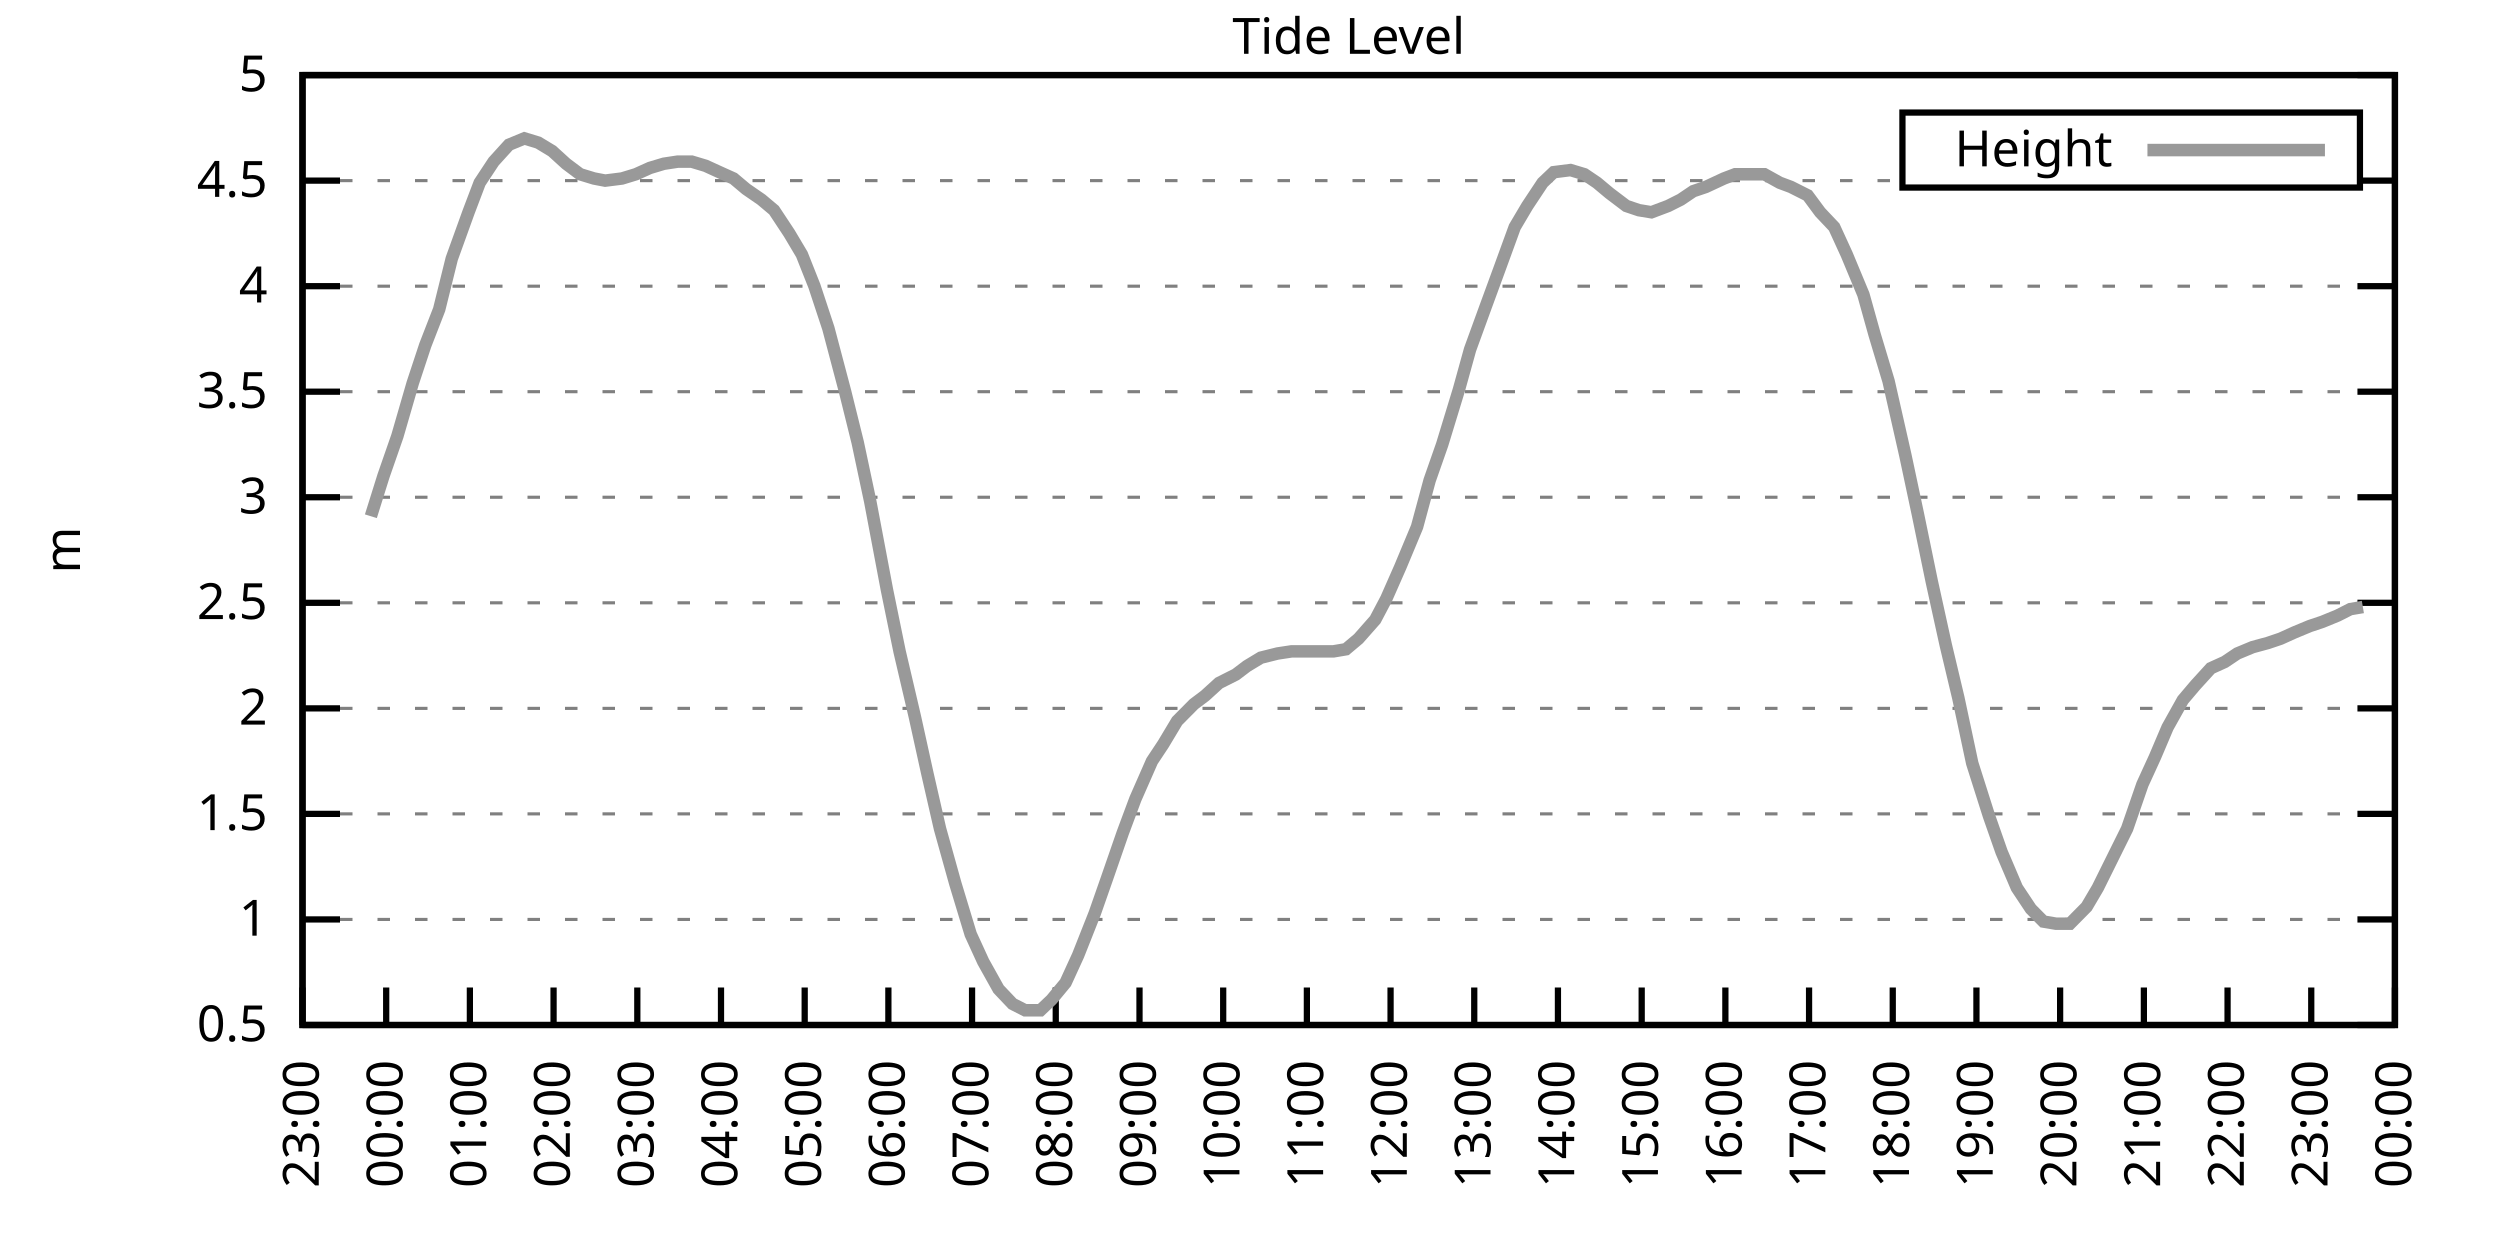
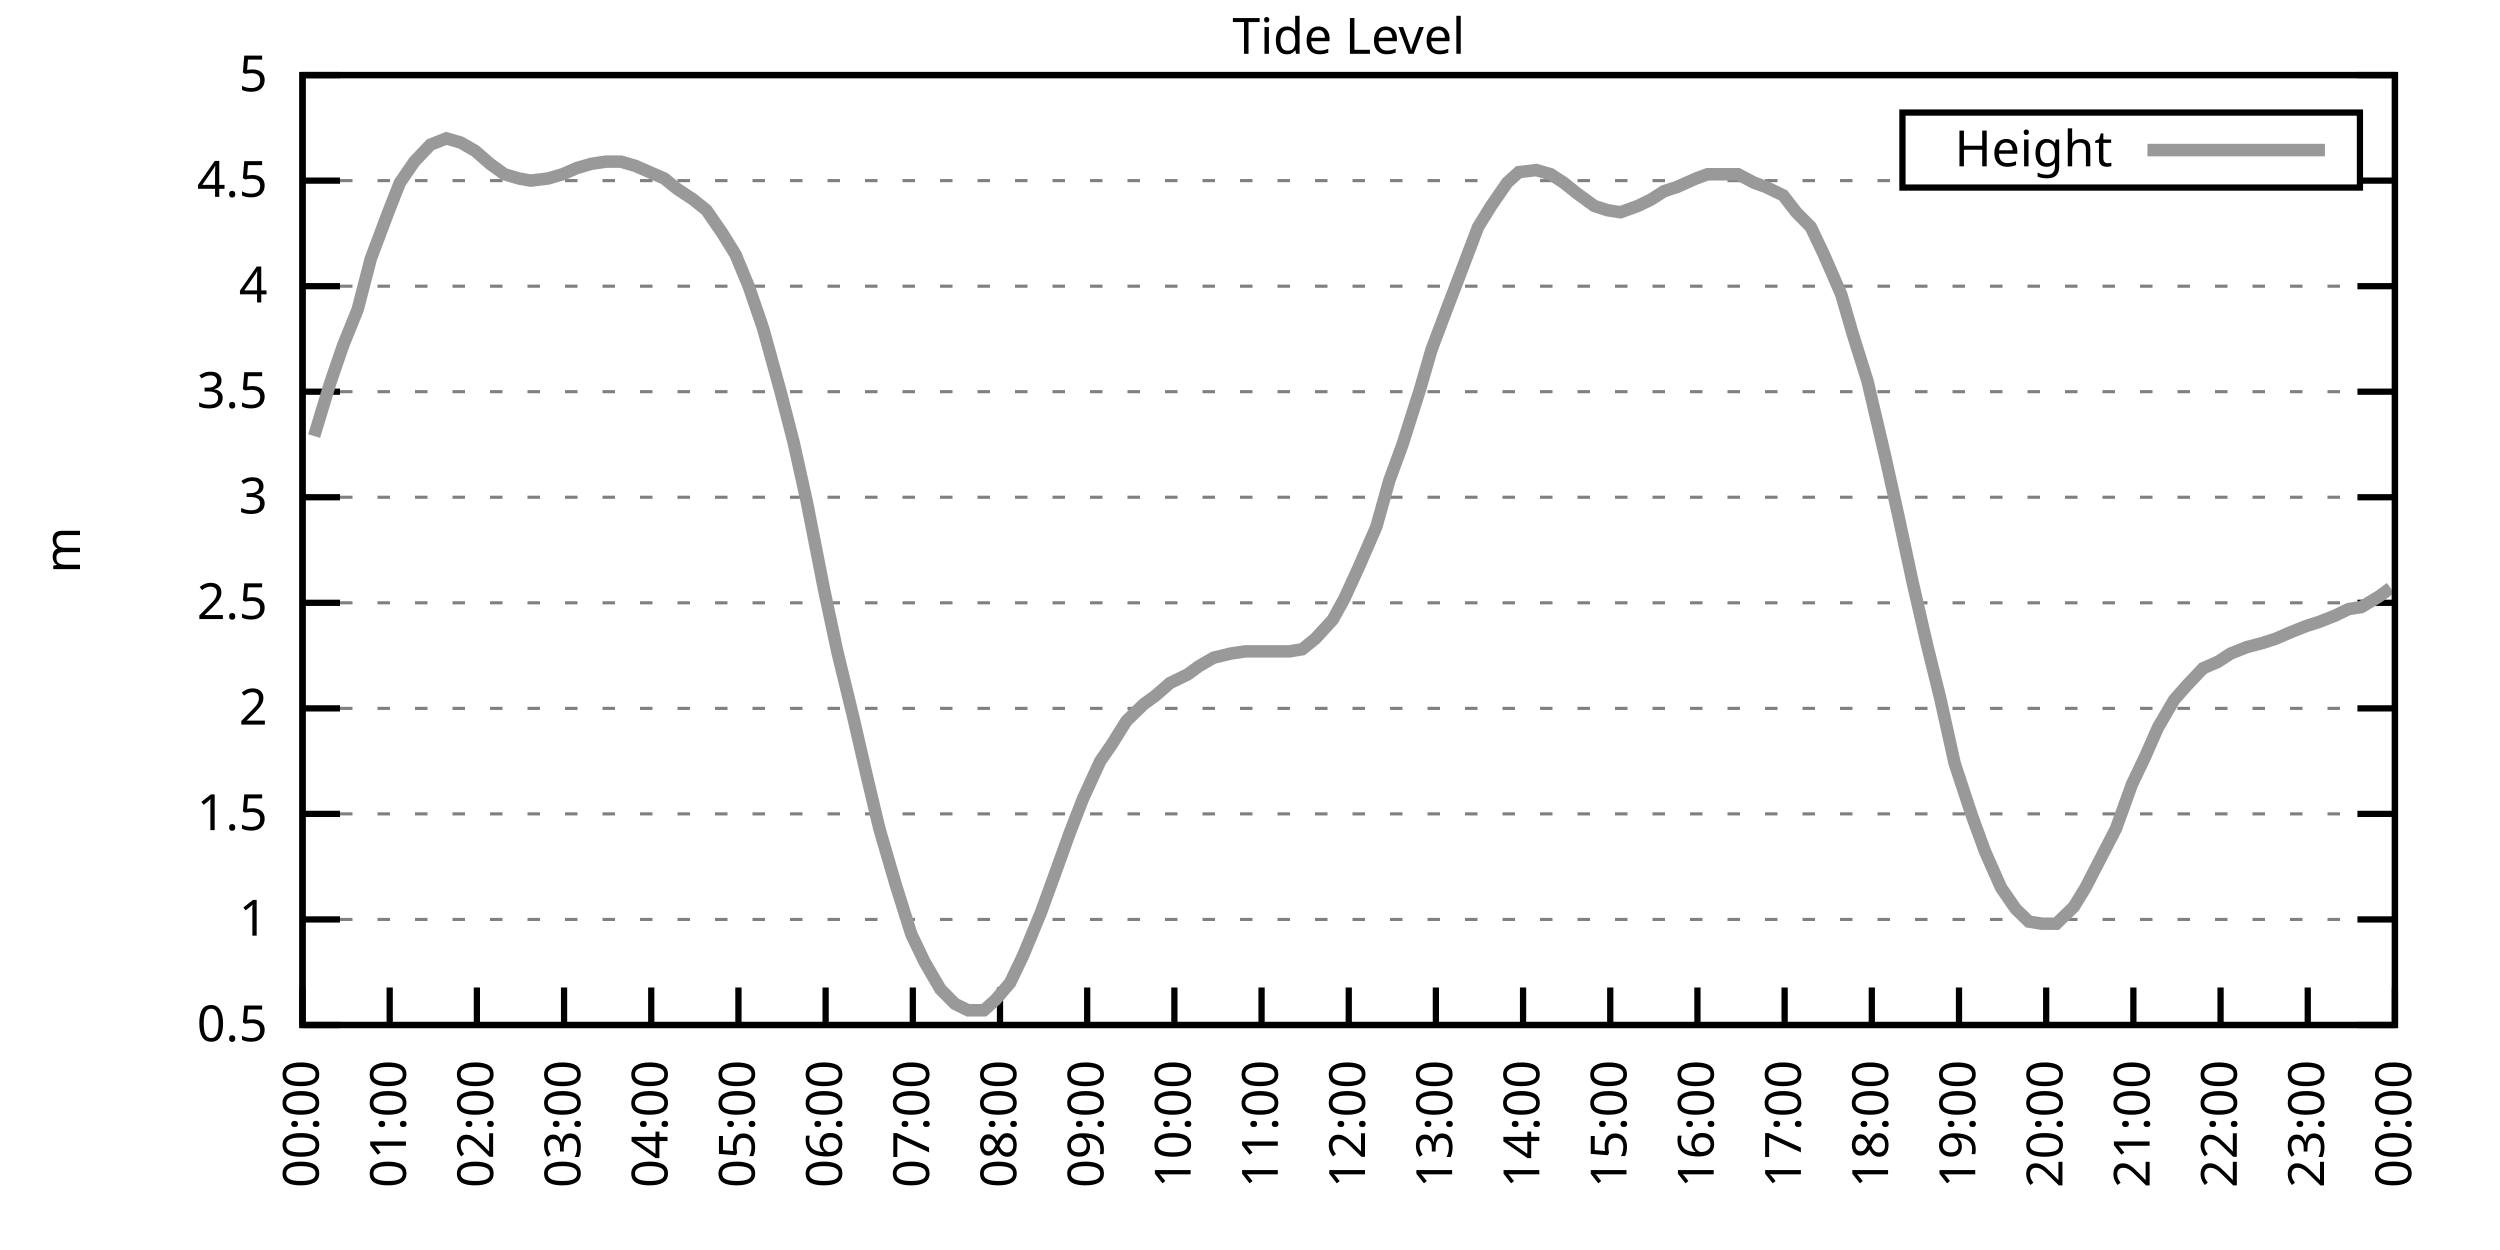
<svg xmlns="http://www.w3.org/2000/svg" xmlns:xlink="http://www.w3.org/1999/xlink" width="400" height="200" viewBox="0 0 400 200">
  <g id="gnuplot_canvas">
    <rect x="0" y="0" width="400" height="200" fill="none" />
    <defs>
      <circle id="gpDot" r="0.5" stroke-width="0.5" stroke="currentColor" />
      <path id="gpPt0" stroke-width="0.333" stroke="currentColor" d="M-1,0 h2 M0,-1 v2" />
      <path id="gpPt1" stroke-width="0.333" stroke="currentColor" d="M-1,-1 L1,1 M1,-1 L-1,1" />
      <path id="gpPt2" stroke-width="0.333" stroke="currentColor" d="M-1,0 L1,0 M0,-1 L0,1 M-1,-1 L1,1 M-1,1 L1,-1" />
      <rect id="gpPt3" stroke-width="0.333" stroke="currentColor" x="-1" y="-1" width="2" height="2" />
      <rect id="gpPt4" stroke-width="0.333" stroke="currentColor" fill="currentColor" x="-1" y="-1" width="2" height="2" />
      <circle id="gpPt5" stroke-width="0.333" stroke="currentColor" cx="0" cy="0" r="1" />
      <use xlink:href="#gpPt5" id="gpPt6" fill="currentColor" stroke="none" />
      <path id="gpPt7" stroke-width="0.333" stroke="currentColor" d="M0,-1.33 L-1.33,0.67 L1.33,0.67 z" />
      <use xlink:href="#gpPt7" id="gpPt8" fill="currentColor" stroke="none" />
      <use xlink:href="#gpPt7" id="gpPt9" stroke="currentColor" transform="rotate(180)" />
      <use xlink:href="#gpPt9" id="gpPt10" fill="currentColor" stroke="none" />
      <use xlink:href="#gpPt3" id="gpPt11" stroke="currentColor" transform="rotate(45)" />
      <use xlink:href="#gpPt11" id="gpPt12" fill="currentColor" stroke="none" />
      <path id="gpPt13" stroke-width="0.333" stroke="currentColor" d="M0,1.330 L1.265,0.411 L0.782,-1.067 L-0.782,-1.076 L-1.265,0.411 z" />
      <use xlink:href="#gpPt13" id="gpPt14" fill="currentColor" stroke="none" />
      <filter id="textbox" filterUnits="objectBoundingBox" x="0" y="0" height="1" width="1">
        <feFlood flood-color="white" flood-opacity="1" result="bgnd" />
        <feComposite in="SourceGraphic" in2="bgnd" operator="atop" />
      </filter>
      <filter id="greybox" filterUnits="objectBoundingBox" x="0" y="0" height="1" width="1">
        <feFlood flood-color="lightgrey" flood-opacity="1" result="grey" />
        <feComposite in="SourceGraphic" in2="grey" operator="atop" />
      </filter>
    </defs>
    <g fill="none" color="white" stroke="currentColor" stroke-width="1.00" stroke-linecap="butt" stroke-linejoin="miter">
</g>
    <g fill="none" color="black" stroke="currentColor" stroke-width="1.00" stroke-linecap="butt" stroke-linejoin="miter">
      <g stroke="none" shape-rendering="crispEdges">
        <polygon fill="rgb(255, 255, 255)" points="48.40,164.00 383.18,164.00 383.18,12.02 48.40,12.02 " />
      </g>
    </g>
    <g fill="none" color="black" stroke="currentColor" stroke-width="1.00" stroke-linecap="butt" stroke-linejoin="miter">
</g>
    <g fill="none" color="black" stroke="black" stroke-width="0.50" stroke-linecap="butt" stroke-linejoin="miter">
</g>
    <g fill="none" color="gray" stroke="currentColor" stroke-width="0.50" stroke-linecap="butt" stroke-linejoin="miter">
      <path stroke="gray" stroke-dasharray="2,4" class="gridline" d="M48.40,164.00 L383.19,164.00  " />
    </g>
    <g fill="none" color="gray" stroke="gray" stroke-width="1.00" stroke-linecap="butt" stroke-linejoin="miter">
</g>
    <g fill="none" color="black" stroke="currentColor" stroke-width="1.00" stroke-linecap="butt" stroke-linejoin="miter">
      <path stroke="black" d="M48.40,164.00 L54.40,164.00 M383.19,164.00 L377.19,164.00  " />
      <g transform="translate(42.80,166.60)" stroke="none" fill="black" font-family="Sans" font-size="8.00" text-anchor="end">
        <text>
          <tspan font-family="Sans"> 0.5</tspan>
        </text>
      </g>
    </g>
    <g fill="none" color="black" stroke="currentColor" stroke-width="1.00" stroke-linecap="butt" stroke-linejoin="miter">
</g>
    <g fill="none" color="black" stroke="black" stroke-width="0.50" stroke-linecap="butt" stroke-linejoin="miter">
</g>
    <g fill="none" color="gray" stroke="currentColor" stroke-width="0.50" stroke-linecap="butt" stroke-linejoin="miter">
      <path stroke="gray" stroke-dasharray="2,4" class="gridline" d="M48.40,147.11 L383.19,147.11  " />
    </g>
    <g fill="none" color="gray" stroke="gray" stroke-width="1.00" stroke-linecap="butt" stroke-linejoin="miter">
</g>
    <g fill="none" color="black" stroke="currentColor" stroke-width="1.00" stroke-linecap="butt" stroke-linejoin="miter">
      <path stroke="black" d="M48.40,147.11 L54.40,147.11 M383.19,147.11 L377.19,147.11  " />
      <g transform="translate(42.80,149.71)" stroke="none" fill="black" font-family="Sans" font-size="8.00" text-anchor="end">
        <text>
          <tspan font-family="Sans"> 1</tspan>
        </text>
      </g>
    </g>
    <g fill="none" color="black" stroke="currentColor" stroke-width="1.00" stroke-linecap="butt" stroke-linejoin="miter">
</g>
    <g fill="none" color="black" stroke="black" stroke-width="0.50" stroke-linecap="butt" stroke-linejoin="miter">
</g>
    <g fill="none" color="gray" stroke="currentColor" stroke-width="0.50" stroke-linecap="butt" stroke-linejoin="miter">
      <path stroke="gray" stroke-dasharray="2,4" class="gridline" d="M48.40,130.22 L383.19,130.22  " />
    </g>
    <g fill="none" color="gray" stroke="gray" stroke-width="1.00" stroke-linecap="butt" stroke-linejoin="miter">
</g>
    <g fill="none" color="black" stroke="currentColor" stroke-width="1.00" stroke-linecap="butt" stroke-linejoin="miter">
      <path stroke="black" d="M48.40,130.22 L54.40,130.22 M383.19,130.22 L377.19,130.22  " />
      <g transform="translate(42.80,132.82)" stroke="none" fill="black" font-family="Sans" font-size="8.00" text-anchor="end">
        <text>
          <tspan font-family="Sans"> 1.5</tspan>
        </text>
      </g>
    </g>
    <g fill="none" color="black" stroke="currentColor" stroke-width="1.00" stroke-linecap="butt" stroke-linejoin="miter">
</g>
    <g fill="none" color="black" stroke="black" stroke-width="0.50" stroke-linecap="butt" stroke-linejoin="miter">
</g>
    <g fill="none" color="gray" stroke="currentColor" stroke-width="0.50" stroke-linecap="butt" stroke-linejoin="miter">
      <path stroke="gray" stroke-dasharray="2,4" class="gridline" d="M48.40,113.34 L383.19,113.34  " />
    </g>
    <g fill="none" color="gray" stroke="gray" stroke-width="1.00" stroke-linecap="butt" stroke-linejoin="miter">
</g>
    <g fill="none" color="black" stroke="currentColor" stroke-width="1.00" stroke-linecap="butt" stroke-linejoin="miter">
      <path stroke="black" d="M48.40,113.34 L54.40,113.34 M383.19,113.34 L377.19,113.34  " />
      <g transform="translate(42.80,115.94)" stroke="none" fill="black" font-family="Sans" font-size="8.00" text-anchor="end">
        <text>
          <tspan font-family="Sans"> 2</tspan>
        </text>
      </g>
    </g>
    <g fill="none" color="black" stroke="currentColor" stroke-width="1.00" stroke-linecap="butt" stroke-linejoin="miter">
</g>
    <g fill="none" color="black" stroke="black" stroke-width="0.50" stroke-linecap="butt" stroke-linejoin="miter">
</g>
    <g fill="none" color="gray" stroke="currentColor" stroke-width="0.50" stroke-linecap="butt" stroke-linejoin="miter">
      <path stroke="gray" stroke-dasharray="2,4" class="gridline" d="M48.40,96.45 L383.19,96.45  " />
    </g>
    <g fill="none" color="gray" stroke="gray" stroke-width="1.00" stroke-linecap="butt" stroke-linejoin="miter">
</g>
    <g fill="none" color="black" stroke="currentColor" stroke-width="1.00" stroke-linecap="butt" stroke-linejoin="miter">
      <path stroke="black" d="M48.40,96.45 L54.40,96.45 M383.19,96.45 L377.19,96.45  " />
      <g transform="translate(42.80,99.05)" stroke="none" fill="black" font-family="Sans" font-size="8.00" text-anchor="end">
        <text>
          <tspan font-family="Sans"> 2.5</tspan>
        </text>
      </g>
    </g>
    <g fill="none" color="black" stroke="currentColor" stroke-width="1.00" stroke-linecap="butt" stroke-linejoin="miter">
</g>
    <g fill="none" color="black" stroke="black" stroke-width="0.50" stroke-linecap="butt" stroke-linejoin="miter">
</g>
    <g fill="none" color="gray" stroke="currentColor" stroke-width="0.50" stroke-linecap="butt" stroke-linejoin="miter">
      <path stroke="gray" stroke-dasharray="2,4" class="gridline" d="M48.40,79.56 L383.19,79.56  " />
    </g>
    <g fill="none" color="gray" stroke="gray" stroke-width="1.00" stroke-linecap="butt" stroke-linejoin="miter">
</g>
    <g fill="none" color="black" stroke="currentColor" stroke-width="1.00" stroke-linecap="butt" stroke-linejoin="miter">
      <path stroke="black" d="M48.40,79.56 L54.40,79.56 M383.19,79.56 L377.19,79.56  " />
      <g transform="translate(42.80,82.16)" stroke="none" fill="black" font-family="Sans" font-size="8.00" text-anchor="end">
        <text>
          <tspan font-family="Sans"> 3</tspan>
        </text>
      </g>
    </g>
    <g fill="none" color="black" stroke="currentColor" stroke-width="1.00" stroke-linecap="butt" stroke-linejoin="miter">
</g>
    <g fill="none" color="black" stroke="black" stroke-width="0.50" stroke-linecap="butt" stroke-linejoin="miter">
</g>
    <g fill="none" color="gray" stroke="currentColor" stroke-width="0.50" stroke-linecap="butt" stroke-linejoin="miter">
      <path stroke="gray" stroke-dasharray="2,4" class="gridline" d="M48.40,62.67 L383.19,62.67  " />
    </g>
    <g fill="none" color="gray" stroke="gray" stroke-width="1.00" stroke-linecap="butt" stroke-linejoin="miter">
</g>
    <g fill="none" color="black" stroke="currentColor" stroke-width="1.00" stroke-linecap="butt" stroke-linejoin="miter">
      <path stroke="black" d="M48.40,62.67 L54.40,62.67 M383.19,62.67 L377.19,62.67  " />
      <g transform="translate(42.80,65.27)" stroke="none" fill="black" font-family="Sans" font-size="8.00" text-anchor="end">
        <text>
          <tspan font-family="Sans"> 3.5</tspan>
        </text>
      </g>
    </g>
    <g fill="none" color="black" stroke="currentColor" stroke-width="1.00" stroke-linecap="butt" stroke-linejoin="miter">
</g>
    <g fill="none" color="black" stroke="black" stroke-width="0.50" stroke-linecap="butt" stroke-linejoin="miter">
</g>
    <g fill="none" color="gray" stroke="currentColor" stroke-width="0.50" stroke-linecap="butt" stroke-linejoin="miter">
      <path stroke="gray" stroke-dasharray="2,4" class="gridline" d="M48.40,45.79 L383.19,45.79  " />
    </g>
    <g fill="none" color="gray" stroke="gray" stroke-width="1.00" stroke-linecap="butt" stroke-linejoin="miter">
</g>
    <g fill="none" color="black" stroke="currentColor" stroke-width="1.00" stroke-linecap="butt" stroke-linejoin="miter">
      <path stroke="black" d="M48.40,45.79 L54.40,45.79 M383.19,45.79 L377.19,45.79  " />
      <g transform="translate(42.80,48.39)" stroke="none" fill="black" font-family="Sans" font-size="8.00" text-anchor="end">
        <text>
          <tspan font-family="Sans"> 4</tspan>
        </text>
      </g>
    </g>
    <g fill="none" color="black" stroke="currentColor" stroke-width="1.00" stroke-linecap="butt" stroke-linejoin="miter">
</g>
    <g fill="none" color="black" stroke="black" stroke-width="0.50" stroke-linecap="butt" stroke-linejoin="miter">
</g>
    <g fill="none" color="gray" stroke="currentColor" stroke-width="0.50" stroke-linecap="butt" stroke-linejoin="miter">
      <path stroke="gray" stroke-dasharray="2,4" class="gridline" d="M48.40,28.90 L304.39,28.90 M377.59,28.90 L383.19,28.90  " />
    </g>
    <g fill="none" color="gray" stroke="gray" stroke-width="1.00" stroke-linecap="butt" stroke-linejoin="miter">
</g>
    <g fill="none" color="black" stroke="currentColor" stroke-width="1.00" stroke-linecap="butt" stroke-linejoin="miter">
      <path stroke="black" d="M48.40,28.90 L54.40,28.90 M383.19,28.90 L377.19,28.90  " />
      <g transform="translate(42.80,31.50)" stroke="none" fill="black" font-family="Sans" font-size="8.00" text-anchor="end">
        <text>
          <tspan font-family="Sans"> 4.5</tspan>
        </text>
      </g>
    </g>
    <g fill="none" color="black" stroke="currentColor" stroke-width="1.00" stroke-linecap="butt" stroke-linejoin="miter">
</g>
    <g fill="none" color="black" stroke="black" stroke-width="0.50" stroke-linecap="butt" stroke-linejoin="miter">
</g>
    <g fill="none" color="gray" stroke="currentColor" stroke-width="0.50" stroke-linecap="butt" stroke-linejoin="miter">
      <path stroke="gray" stroke-dasharray="2,4" class="gridline" d="M48.40,12.01 L383.19,12.01  " />
    </g>
    <g fill="none" color="gray" stroke="gray" stroke-width="1.00" stroke-linecap="butt" stroke-linejoin="miter">
</g>
    <g fill="none" color="black" stroke="currentColor" stroke-width="1.00" stroke-linecap="butt" stroke-linejoin="miter">
      <path stroke="black" d="M48.40,12.01 L54.40,12.01 M383.19,12.01 L377.19,12.01  " />
      <g transform="translate(42.80,14.61)" stroke="none" fill="black" font-family="Sans" font-size="8.00" text-anchor="end">
        <text>
          <tspan font-family="Sans"> 5</tspan>
        </text>
      </g>
    </g>
    <g fill="none" color="black" stroke="currentColor" stroke-width="1.00" stroke-linecap="butt" stroke-linejoin="miter">
      <path stroke="black" d="M48.40,164.00 L48.40,158.00  " />
      <g transform="translate(51.00,169.60) rotate(270.00)" stroke="none" fill="black" font-family="Sans" font-size="8.00" text-anchor="end">
        <text>
-           <tspan font-family="Sans">23:00</tspan>
-         </text>
-       </g>
-     </g>
-     <g fill="none" color="black" stroke="currentColor" stroke-width="1.00" stroke-linecap="butt" stroke-linejoin="miter">
-       <path stroke="black" d="M61.79,164.00 L61.79,158.00  " />
-       <g transform="translate(64.39,169.60) rotate(270.00)" stroke="none" fill="black" font-family="Sans" font-size="8.00" text-anchor="end">
-         <text>
          <tspan font-family="Sans">00:00</tspan>
        </text>
      </g>
    </g>
    <g fill="none" color="black" stroke="currentColor" stroke-width="1.00" stroke-linecap="butt" stroke-linejoin="miter">
-       <path stroke="black" d="M75.18,164.00 L75.18,158.00  " />
-       <g transform="translate(77.78,169.60) rotate(270.00)" stroke="none" fill="black" font-family="Sans" font-size="8.00" text-anchor="end">
+       <path stroke="black" d="M62.35,164.00 L62.35,158.00  " />
+       <g transform="translate(64.95,169.60) rotate(270.00)" stroke="none" fill="black" font-family="Sans" font-size="8.00" text-anchor="end">
        <text>
          <tspan font-family="Sans">01:00</tspan>
        </text>
      </g>
    </g>
    <g fill="none" color="black" stroke="currentColor" stroke-width="1.00" stroke-linecap="butt" stroke-linejoin="miter">
-       <path stroke="black" d="M88.57,164.00 L88.57,158.00  " />
-       <g transform="translate(91.17,169.60) rotate(270.00)" stroke="none" fill="black" font-family="Sans" font-size="8.00" text-anchor="end">
+       <path stroke="black" d="M76.30,164.00 L76.30,158.00  " />
+       <g transform="translate(78.90,169.60) rotate(270.00)" stroke="none" fill="black" font-family="Sans" font-size="8.00" text-anchor="end">
        <text>
          <tspan font-family="Sans">02:00</tspan>
        </text>
      </g>
    </g>
    <g fill="none" color="black" stroke="currentColor" stroke-width="1.00" stroke-linecap="butt" stroke-linejoin="miter">
-       <path stroke="black" d="M101.97,164.00 L101.97,158.00  " />
-       <g transform="translate(104.57,169.60) rotate(270.00)" stroke="none" fill="black" font-family="Sans" font-size="8.00" text-anchor="end">
+       <path stroke="black" d="M90.25,164.00 L90.25,158.00  " />
+       <g transform="translate(92.85,169.60) rotate(270.00)" stroke="none" fill="black" font-family="Sans" font-size="8.00" text-anchor="end">
        <text>
          <tspan font-family="Sans">03:00</tspan>
        </text>
      </g>
    </g>
    <g fill="none" color="black" stroke="currentColor" stroke-width="1.00" stroke-linecap="butt" stroke-linejoin="miter">
-       <path stroke="black" d="M115.36,164.00 L115.36,158.00  " />
-       <g transform="translate(117.96,169.60) rotate(270.00)" stroke="none" fill="black" font-family="Sans" font-size="8.00" text-anchor="end">
+       <path stroke="black" d="M104.20,164.00 L104.20,158.00  " />
+       <g transform="translate(106.80,169.60) rotate(270.00)" stroke="none" fill="black" font-family="Sans" font-size="8.00" text-anchor="end">
        <text>
          <tspan font-family="Sans">04:00</tspan>
        </text>
      </g>
    </g>
    <g fill="none" color="black" stroke="currentColor" stroke-width="1.00" stroke-linecap="butt" stroke-linejoin="miter">
-       <path stroke="black" d="M128.75,164.00 L128.75,158.00  " />
-       <g transform="translate(131.35,169.60) rotate(270.00)" stroke="none" fill="black" font-family="Sans" font-size="8.00" text-anchor="end">
+       <path stroke="black" d="M118.15,164.00 L118.15,158.00  " />
+       <g transform="translate(120.75,169.60) rotate(270.00)" stroke="none" fill="black" font-family="Sans" font-size="8.00" text-anchor="end">
        <text>
          <tspan font-family="Sans">05:00</tspan>
        </text>
      </g>
    </g>
    <g fill="none" color="black" stroke="currentColor" stroke-width="1.00" stroke-linecap="butt" stroke-linejoin="miter">
-       <path stroke="black" d="M142.14,164.00 L142.14,158.00  " />
-       <g transform="translate(144.74,169.60) rotate(270.00)" stroke="none" fill="black" font-family="Sans" font-size="8.00" text-anchor="end">
+       <path stroke="black" d="M132.10,164.00 L132.10,158.00  " />
+       <g transform="translate(134.70,169.60) rotate(270.00)" stroke="none" fill="black" font-family="Sans" font-size="8.00" text-anchor="end">
        <text>
          <tspan font-family="Sans">06:00</tspan>
        </text>
      </g>
    </g>
    <g fill="none" color="black" stroke="currentColor" stroke-width="1.00" stroke-linecap="butt" stroke-linejoin="miter">
-       <path stroke="black" d="M155.53,164.00 L155.53,158.00  " />
-       <g transform="translate(158.13,169.60) rotate(270.00)" stroke="none" fill="black" font-family="Sans" font-size="8.00" text-anchor="end">
+       <path stroke="black" d="M146.05,164.00 L146.05,158.00  " />
+       <g transform="translate(148.65,169.60) rotate(270.00)" stroke="none" fill="black" font-family="Sans" font-size="8.00" text-anchor="end">
        <text>
          <tspan font-family="Sans">07:00</tspan>
        </text>
      </g>
    </g>
    <g fill="none" color="black" stroke="currentColor" stroke-width="1.00" stroke-linecap="butt" stroke-linejoin="miter">
-       <path stroke="black" d="M168.92,164.00 L168.92,158.00  " />
-       <g transform="translate(171.52,169.60) rotate(270.00)" stroke="none" fill="black" font-family="Sans" font-size="8.00" text-anchor="end">
+       <path stroke="black" d="M160.00,164.00 L160.00,158.00  " />
+       <g transform="translate(162.60,169.60) rotate(270.00)" stroke="none" fill="black" font-family="Sans" font-size="8.00" text-anchor="end">
        <text>
          <tspan font-family="Sans">08:00</tspan>
        </text>
      </g>
    </g>
    <g fill="none" color="black" stroke="currentColor" stroke-width="1.00" stroke-linecap="butt" stroke-linejoin="miter">
-       <path stroke="black" d="M182.32,164.00 L182.32,158.00  " />
-       <g transform="translate(184.92,169.60) rotate(270.00)" stroke="none" fill="black" font-family="Sans" font-size="8.00" text-anchor="end">
+       <path stroke="black" d="M173.95,164.00 L173.95,158.00  " />
+       <g transform="translate(176.55,169.60) rotate(270.00)" stroke="none" fill="black" font-family="Sans" font-size="8.00" text-anchor="end">
        <text>
          <tspan font-family="Sans">09:00</tspan>
        </text>
      </g>
    </g>
    <g fill="none" color="black" stroke="currentColor" stroke-width="1.00" stroke-linecap="butt" stroke-linejoin="miter">
-       <path stroke="black" d="M195.71,164.00 L195.71,158.00  " />
-       <g transform="translate(198.31,169.60) rotate(270.00)" stroke="none" fill="black" font-family="Sans" font-size="8.00" text-anchor="end">
+       <path stroke="black" d="M187.90,164.00 L187.90,158.00  " />
+       <g transform="translate(190.50,169.60) rotate(270.00)" stroke="none" fill="black" font-family="Sans" font-size="8.00" text-anchor="end">
        <text>
          <tspan font-family="Sans">10:00</tspan>
        </text>
      </g>
    </g>
    <g fill="none" color="black" stroke="currentColor" stroke-width="1.00" stroke-linecap="butt" stroke-linejoin="miter">
-       <path stroke="black" d="M209.10,164.00 L209.10,158.00  " />
-       <g transform="translate(211.70,169.60) rotate(270.00)" stroke="none" fill="black" font-family="Sans" font-size="8.00" text-anchor="end">
+       <path stroke="black" d="M201.85,164.00 L201.85,158.00  " />
+       <g transform="translate(204.45,169.60) rotate(270.00)" stroke="none" fill="black" font-family="Sans" font-size="8.00" text-anchor="end">
        <text>
          <tspan font-family="Sans">11:00</tspan>
        </text>
      </g>
    </g>
    <g fill="none" color="black" stroke="currentColor" stroke-width="1.00" stroke-linecap="butt" stroke-linejoin="miter">
-       <path stroke="black" d="M222.49,164.00 L222.49,158.00  " />
-       <g transform="translate(225.09,169.60) rotate(270.00)" stroke="none" fill="black" font-family="Sans" font-size="8.00" text-anchor="end">
+       <path stroke="black" d="M215.80,164.00 L215.80,158.00  " />
+       <g transform="translate(218.40,169.60) rotate(270.00)" stroke="none" fill="black" font-family="Sans" font-size="8.00" text-anchor="end">
        <text>
          <tspan font-family="Sans">12:00</tspan>
        </text>
      </g>
    </g>
    <g fill="none" color="black" stroke="currentColor" stroke-width="1.00" stroke-linecap="butt" stroke-linejoin="miter">
-       <path stroke="black" d="M235.88,164.00 L235.88,158.00  " />
-       <g transform="translate(238.48,169.60) rotate(270.00)" stroke="none" fill="black" font-family="Sans" font-size="8.00" text-anchor="end">
+       <path stroke="black" d="M229.74,164.00 L229.74,158.00  " />
+       <g transform="translate(232.34,169.60) rotate(270.00)" stroke="none" fill="black" font-family="Sans" font-size="8.00" text-anchor="end">
        <text>
          <tspan font-family="Sans">13:00</tspan>
        </text>
      </g>
    </g>
    <g fill="none" color="black" stroke="currentColor" stroke-width="1.00" stroke-linecap="butt" stroke-linejoin="miter">
-       <path stroke="black" d="M249.27,164.00 L249.27,158.00  " />
-       <g transform="translate(251.87,169.60) rotate(270.00)" stroke="none" fill="black" font-family="Sans" font-size="8.00" text-anchor="end">
+       <path stroke="black" d="M243.69,164.00 L243.69,158.00  " />
+       <g transform="translate(246.29,169.60) rotate(270.00)" stroke="none" fill="black" font-family="Sans" font-size="8.00" text-anchor="end">
        <text>
          <tspan font-family="Sans">14:00</tspan>
        </text>
      </g>
    </g>
    <g fill="none" color="black" stroke="currentColor" stroke-width="1.00" stroke-linecap="butt" stroke-linejoin="miter">
-       <path stroke="black" d="M262.67,164.00 L262.67,158.00  " />
-       <g transform="translate(265.27,169.60) rotate(270.00)" stroke="none" fill="black" font-family="Sans" font-size="8.00" text-anchor="end">
+       <path stroke="black" d="M257.64,164.00 L257.64,158.00  " />
+       <g transform="translate(260.24,169.60) rotate(270.00)" stroke="none" fill="black" font-family="Sans" font-size="8.00" text-anchor="end">
        <text>
          <tspan font-family="Sans">15:00</tspan>
        </text>
      </g>
    </g>
    <g fill="none" color="black" stroke="currentColor" stroke-width="1.00" stroke-linecap="butt" stroke-linejoin="miter">
-       <path stroke="black" d="M276.06,164.00 L276.06,158.00  " />
-       <g transform="translate(278.66,169.60) rotate(270.00)" stroke="none" fill="black" font-family="Sans" font-size="8.00" text-anchor="end">
+       <path stroke="black" d="M271.59,164.00 L271.59,158.00  " />
+       <g transform="translate(274.19,169.60) rotate(270.00)" stroke="none" fill="black" font-family="Sans" font-size="8.00" text-anchor="end">
        <text>
          <tspan font-family="Sans">16:00</tspan>
        </text>
      </g>
    </g>
    <g fill="none" color="black" stroke="currentColor" stroke-width="1.00" stroke-linecap="butt" stroke-linejoin="miter">
-       <path stroke="black" d="M289.45,164.00 L289.45,158.00  " />
-       <g transform="translate(292.05,169.60) rotate(270.00)" stroke="none" fill="black" font-family="Sans" font-size="8.00" text-anchor="end">
+       <path stroke="black" d="M285.54,164.00 L285.54,158.00  " />
+       <g transform="translate(288.14,169.60) rotate(270.00)" stroke="none" fill="black" font-family="Sans" font-size="8.00" text-anchor="end">
        <text>
          <tspan font-family="Sans">17:00</tspan>
        </text>
      </g>
    </g>
    <g fill="none" color="black" stroke="currentColor" stroke-width="1.00" stroke-linecap="butt" stroke-linejoin="miter">
-       <path stroke="black" d="M302.84,164.00 L302.84,158.00  " />
-       <g transform="translate(305.44,169.60) rotate(270.00)" stroke="none" fill="black" font-family="Sans" font-size="8.00" text-anchor="end">
+       <path stroke="black" d="M299.49,164.00 L299.49,158.00  " />
+       <g transform="translate(302.09,169.60) rotate(270.00)" stroke="none" fill="black" font-family="Sans" font-size="8.00" text-anchor="end">
        <text>
          <tspan font-family="Sans">18:00</tspan>
        </text>
      </g>
    </g>
    <g fill="none" color="black" stroke="currentColor" stroke-width="1.00" stroke-linecap="butt" stroke-linejoin="miter">
-       <path stroke="black" d="M316.23,164.00 L316.23,158.00  " />
-       <g transform="translate(318.83,169.60) rotate(270.00)" stroke="none" fill="black" font-family="Sans" font-size="8.00" text-anchor="end">
+       <path stroke="black" d="M313.44,164.00 L313.44,158.00  " />
+       <g transform="translate(316.04,169.60) rotate(270.00)" stroke="none" fill="black" font-family="Sans" font-size="8.00" text-anchor="end">
        <text>
          <tspan font-family="Sans">19:00</tspan>
        </text>
      </g>
    </g>
    <g fill="none" color="black" stroke="currentColor" stroke-width="1.00" stroke-linecap="butt" stroke-linejoin="miter">
-       <path stroke="black" d="M329.62,164.00 L329.62,158.00  " />
-       <g transform="translate(332.22,169.60) rotate(270.00)" stroke="none" fill="black" font-family="Sans" font-size="8.00" text-anchor="end">
+       <path stroke="black" d="M327.39,164.00 L327.39,158.00  " />
+       <g transform="translate(329.99,169.60) rotate(270.00)" stroke="none" fill="black" font-family="Sans" font-size="8.00" text-anchor="end">
        <text>
          <tspan font-family="Sans">20:00</tspan>
        </text>
      </g>
    </g>
    <g fill="none" color="black" stroke="currentColor" stroke-width="1.00" stroke-linecap="butt" stroke-linejoin="miter">
-       <path stroke="black" d="M343.02,164.00 L343.02,158.00  " />
-       <g transform="translate(345.62,169.60) rotate(270.00)" stroke="none" fill="black" font-family="Sans" font-size="8.00" text-anchor="end">
+       <path stroke="black" d="M341.34,164.00 L341.34,158.00  " />
+       <g transform="translate(343.94,169.60) rotate(270.00)" stroke="none" fill="black" font-family="Sans" font-size="8.00" text-anchor="end">
        <text>
          <tspan font-family="Sans">21:00</tspan>
        </text>
      </g>
    </g>
    <g fill="none" color="black" stroke="currentColor" stroke-width="1.00" stroke-linecap="butt" stroke-linejoin="miter">
-       <path stroke="black" d="M356.41,164.00 L356.41,158.00  " />
-       <g transform="translate(359.01,169.60) rotate(270.00)" stroke="none" fill="black" font-family="Sans" font-size="8.00" text-anchor="end">
+       <path stroke="black" d="M355.29,164.00 L355.29,158.00  " />
+       <g transform="translate(357.89,169.60) rotate(270.00)" stroke="none" fill="black" font-family="Sans" font-size="8.00" text-anchor="end">
        <text>
          <tspan font-family="Sans">22:00</tspan>
        </text>
      </g>
    </g>
    <g fill="none" color="black" stroke="currentColor" stroke-width="1.00" stroke-linecap="butt" stroke-linejoin="miter">
-       <path stroke="black" d="M369.80,164.00 L369.80,158.00  " />
-       <g transform="translate(372.40,169.60) rotate(270.00)" stroke="none" fill="black" font-family="Sans" font-size="8.00" text-anchor="end">
+       <path stroke="black" d="M369.24,164.00 L369.24,158.00  " />
+       <g transform="translate(371.84,169.60) rotate(270.00)" stroke="none" fill="black" font-family="Sans" font-size="8.00" text-anchor="end">
        <text>
          <tspan font-family="Sans">23:00</tspan>
        </text>
      </g>
    </g>
    <g fill="none" color="black" stroke="currentColor" stroke-width="1.00" stroke-linecap="butt" stroke-linejoin="miter">
      <path stroke="black" d="M383.19,164.00 L383.19,158.00  " />
      <g transform="translate(385.79,169.60) rotate(270.00)" stroke="none" fill="black" font-family="Sans" font-size="8.00" text-anchor="end">
        <text>
          <tspan font-family="Sans">00:00</tspan>
        </text>
      </g>
    </g>
    <g fill="none" color="black" stroke="currentColor" stroke-width="1.00" stroke-linecap="butt" stroke-linejoin="miter">
</g>
    <g fill="none" color="black" stroke="currentColor" stroke-width="1.00" stroke-linecap="butt" stroke-linejoin="miter">
      <path stroke="black" d="M48.40,12.01 L48.40,164.00 L383.19,164.00 L383.19,12.01 L48.40,12.01 Z  " />
    </g>
    <g fill="none" color="black" stroke="currentColor" stroke-width="1.00" stroke-linecap="butt" stroke-linejoin="miter">
</g>
    <g fill="none" color="black" stroke="currentColor" stroke-width="1.00" stroke-linecap="butt" stroke-linejoin="miter">
      <path stroke="black" d="M304.39,30.01 L304.39,18.01 L377.59,18.01 L377.59,30.01 L304.39,30.01 Z  " />
    </g>
    <g id="Tide_level_plot_1">
      <g fill="none" color="white" stroke="black" stroke-width="2.00" stroke-linecap="butt" stroke-linejoin="miter">
</g>
      <g fill="none" color="black" stroke="currentColor" stroke-width="2.00" stroke-linecap="butt" stroke-linejoin="miter">
        <g transform="translate(337.99,26.61)" stroke="none" fill="black" font-family="Sans" font-size="8.00" text-anchor="end">
          <text>
            <tspan font-family="Sans">Height</tspan>
          </text>
        </g>
      </g>
      <g fill="none" color="black" stroke="currentColor" stroke-width="2.00" stroke-linecap="butt" stroke-linejoin="miter">
-         <path stroke="rgb(153, 153, 153)" d="M343.59,24.01 L371.99,24.01 M59.34,82.60 L61.35,76.18 L63.58,69.77 L66.03,61.32 L68.04,55.24 L70.27,49.50   L72.28,41.39 L74.96,33.96 L76.75,29.24 L78.98,25.86 L81.43,23.16 L83.89,22.14 L86.12,22.82 L88.35,24.17   L90.58,26.20 L92.82,27.88 L95.05,28.56 L96.83,28.90 L99.51,28.56 L101.74,27.88 L103.98,26.87 L106.21,26.20   L108.44,25.86 L110.67,25.86 L112.90,26.53 L115.13,27.55 L117.37,28.56 L119.38,30.25 L121.83,31.94 L123.84,33.63   L126.29,37.34 L128.30,40.72 L130.31,45.79 L132.54,52.54 L135.22,62.67 L137.23,70.78 L139.24,80.24 L141.92,94.42   L143.93,104.22 L146.38,114.69 L148.39,123.81 L150.40,132.59 L152.85,141.37 L155.31,149.48 L157.32,153.87 L159.77,158.26   L162.01,160.62 L164.01,161.64 L166.47,161.64 L168.25,159.95 L170.49,157.24 L172.50,152.85 L175.17,146.10 L177.18,140.36   L179.64,133.26 L181.65,127.86 L184.32,121.78 L186.11,119.08 L188.34,115.36 L191.02,112.66 L192.81,111.31 L195.04,109.28   L197.72,107.93 L199.50,106.58 L201.73,105.23 L204.41,104.56 L206.64,104.22 L208.65,104.22 L210.66,104.22 L213.34,104.22   L215.35,103.88 L217.36,102.19 L220.04,99.15 L221.82,95.77 L224.05,90.71 L226.73,84.29 L228.74,76.86 L230.75,71.12   L233.43,62.34 L235.21,55.92 L237.67,49.16 L239.90,43.08 L242.36,36.33 L244.36,32.95 L246.82,29.24 L248.60,27.55   L251.28,27.21 L253.51,27.88 L255.52,29.24 L257.53,30.92 L260.21,32.95 L262.22,33.63 L264.23,33.96 L266.91,32.95   L268.92,31.94 L270.92,30.59 L272.93,29.91 L275.83,28.56 L277.62,27.88 L279.85,27.88 L282.31,27.88 L284.76,29.24   L286.55,29.91 L289.23,31.26 L291.23,33.96 L293.47,36.33 L295.48,40.72 L298.15,47.14 L299.94,53.55 L302.17,60.98   L304.85,72.81 L306.86,82.26 L309.09,93.07 L311.32,103.20 L313.33,111.65 L315.56,122.12 L318.24,130.56 L320.25,136.30   L322.70,142.05 L324.94,145.42 L326.95,147.45 L328.95,147.79 L331.19,147.79 L333.86,145.09 L335.65,142.05 L338.33,136.64   L340.34,132.59 L342.79,125.50 L344.80,121.11 L346.81,116.38 L349.26,111.99 L351.27,109.62 L353.73,106.92 L355.96,105.91   L357.97,104.56 L360.42,103.54 L362.88,102.87 L364.89,102.19 L367.12,101.18 L369.58,100.16 L371.58,99.49 L374.04,98.48   L376.05,97.46 L378.06,97.12  " />
+         <path stroke="rgb(153, 153, 153)" d="M343.59,24.01 L371.99,24.01 M50.26,69.77 L52.82,61.32 L54.91,55.24 L57.23,49.50 L59.33,41.39 L62.12,33.96   L63.98,29.24 L66.30,25.86 L68.86,23.16 L71.42,22.14 L73.74,22.82 L76.07,24.17 L78.39,26.20 L80.72,27.88   L83.04,28.56 L84.90,28.90 L87.69,28.56 L90.02,27.88 L92.34,26.87 L94.67,26.20 L96.99,25.86 L99.32,25.86   L101.64,26.53 L103.97,27.55 L106.29,28.56 L108.38,30.25 L110.94,31.94 L113.03,33.63 L115.59,37.34 L117.68,40.72   L119.78,45.79 L122.10,52.54 L124.89,62.67 L126.98,70.78 L129.08,80.24 L131.87,94.42 L133.96,104.22 L136.51,114.69   L138.61,123.81 L140.70,132.59 L143.26,141.37 L145.81,149.48 L147.91,153.87 L150.46,158.26 L152.79,160.62 L154.88,161.64   L157.44,161.64 L159.30,159.95 L161.62,157.24 L163.72,152.85 L166.51,146.10 L168.60,140.36 L171.16,133.26 L173.25,127.86   L176.04,121.78 L177.90,119.08 L180.22,115.36 L183.01,112.66 L184.87,111.31 L187.20,109.28 L189.99,107.93 L191.85,106.58   L194.17,105.23 L196.96,104.56 L199.29,104.22 L201.38,104.22 L203.47,104.22 L206.26,104.22 L208.36,103.88 L210.45,102.19   L213.24,99.15 L215.10,95.77 L217.42,90.71 L220.21,84.29 L222.30,76.86 L224.40,71.12 L227.19,62.34 L229.05,55.92   L231.60,49.16 L233.93,43.08 L236.49,36.33 L238.58,32.95 L241.14,29.24 L243.00,27.55 L245.79,27.21 L248.11,27.88   L250.20,29.24 L252.30,30.92 L255.09,32.95 L257.18,33.63 L259.27,33.96 L262.06,32.95 L264.15,31.94 L266.25,30.59   L268.34,29.91 L271.36,28.56 L273.22,27.88 L275.55,27.88 L278.10,27.88 L280.66,29.24 L282.52,29.91 L285.31,31.26   L287.40,33.96 L289.73,36.33 L291.82,40.72 L294.61,47.14 L296.47,53.55 L298.80,60.98 L301.58,72.81 L303.68,82.26   L306.00,93.07 L308.33,103.20 L310.42,111.65 L312.74,122.12 L315.53,130.56 L317.63,136.30 L320.18,142.05 L322.51,145.42   L324.60,147.45 L326.69,147.79 L329.02,147.79 L331.81,145.09 L333.67,142.05 L336.46,136.64 L338.55,132.59 L341.11,125.50   L343.20,121.11 L345.29,116.38 L347.85,111.99 L349.94,109.62 L352.50,106.92 L354.83,105.91 L356.92,104.56 L359.48,103.54   L362.03,102.87 L364.13,102.19 L366.45,101.18 L369.01,100.16 L371.10,99.49 L373.66,98.48 L375.75,97.46 L377.84,97.12   L380.63,95.44 L382.49,94.08  " />
      </g>
    </g>
    <g fill="none" color="black" stroke="currentColor" stroke-width="2.00" stroke-linecap="butt" stroke-linejoin="miter">
</g>
    <g fill="none" color="black" stroke="black" stroke-width="1.00" stroke-linecap="butt" stroke-linejoin="miter">
</g>
    <g fill="none" color="black" stroke="currentColor" stroke-width="1.00" stroke-linecap="butt" stroke-linejoin="miter">
      <path stroke="black" d="M48.40,12.01 L48.40,164.00 L383.19,164.00 L383.19,12.01 L48.40,12.01 Z  " />
      <g transform="translate(12.80,88.01) rotate(270.00)" stroke="none" fill="black" font-family="Sans" font-size="8.00" text-anchor="middle">
        <text>
          <tspan font-family="Sans">m</tspan>
        </text>
      </g>
    </g>
    <g fill="none" color="black" stroke="currentColor" stroke-width="1.00" stroke-linecap="butt" stroke-linejoin="miter">
</g>
    <g fill="none" color="black" stroke="currentColor" stroke-width="1.00" stroke-linecap="butt" stroke-linejoin="miter">
      <g transform="translate(215.79,8.61)" stroke="none" fill="black" font-family="Sans" font-size="8.00" text-anchor="middle">
        <text>
          <tspan font-family="Sans">Tide Level</tspan>
        </text>
      </g>
    </g>
    <g fill="none" color="black" stroke="currentColor" stroke-width="1.00" stroke-linecap="butt" stroke-linejoin="miter">
</g>
  </g>
</svg>
